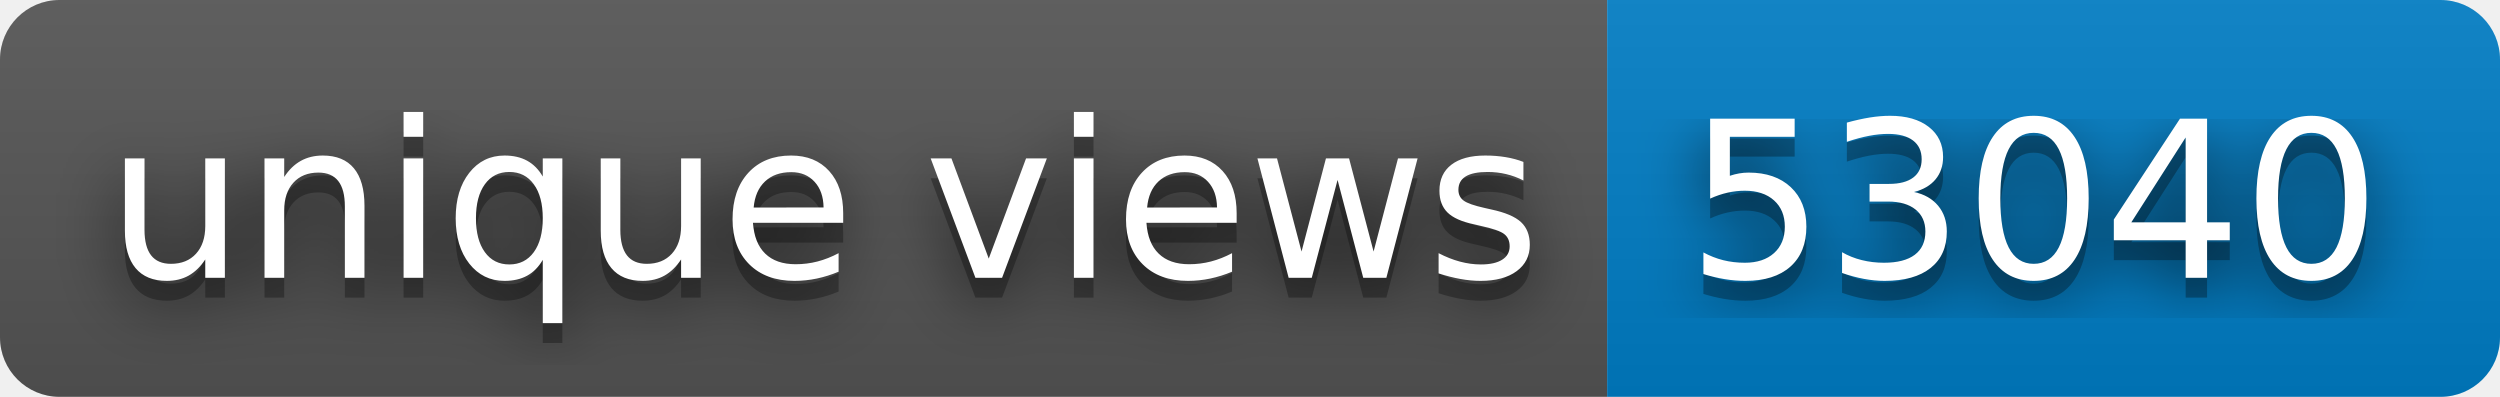
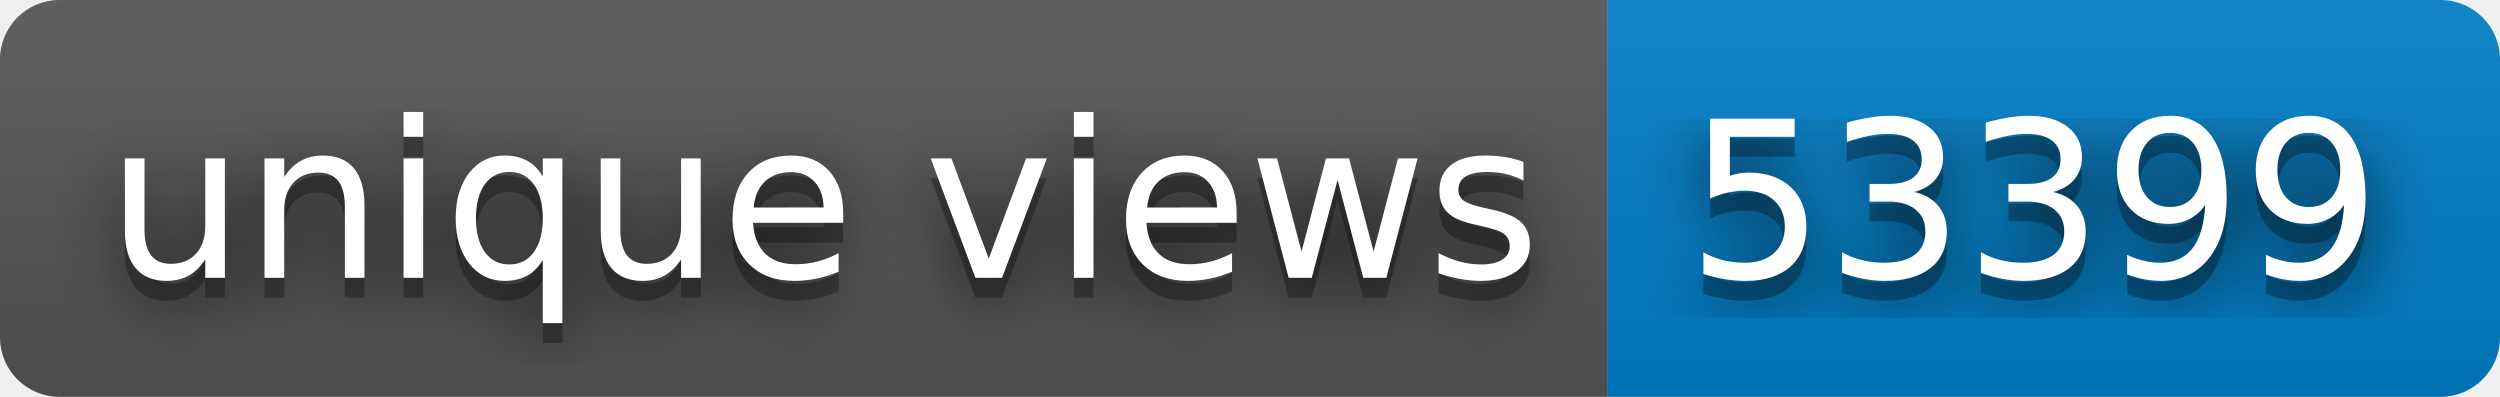
- <svg xmlns="http://www.w3.org/2000/svg" width="126" height="20" role="img" aria-label="unique views: 53040">
+ <svg xmlns="http://www.w3.org/2000/svg" width="126" height="20" role="img" aria-label="unique views: 53399">
  <filter id="blur">
    <feGaussianBlur stdDeviation="16" />
  </filter>
  <linearGradient id="s" x2="0" y2="100%">
    <stop offset="0" stop-color="#bbb" stop-opacity=".1" />
    <stop offset="1" stop-opacity=".1" />
  </linearGradient>
  <clipPath id="r">
    <rect width="126" height="20" rx="3" />
  </clipPath>
  <g clip-path="url(#r)">
    <rect width="81" height="20" fill="#555" />
    <rect x="81" width="45" height="20" fill="#007ec6" />
    <rect width="126" height="20" fill="url(#s)" />
  </g>
  <g fill="#fff" text-anchor="middle" font-family="Verdana,Geneva,DejaVu Sans,sans-serif" text-rendering="geometricPrecision" font-size="110">
    <g transform="scale(.1)">
      <g aria-hidden="true" fill="#010101">
        <text x="415" y="150" fill-opacity=".8" filter="url(#blur)" textLength="710">unique views</text>
        <text x="415" y="150" fill-opacity=".3" textLength="710">unique views</text>
      </g>
      <text x="415" y="140" textLength="710">unique views</text>
    </g>
    <g transform="scale(.1)">
      <g aria-hidden="true" fill="#010101">
-         <text x="1025" y="150" fill-opacity=".8" filter="url(#blur)" textLength="350">53040</text>
-         <text x="1025" y="150" fill-opacity=".3" textLength="350">53040</text>
+         <text x="1025" y="150" fill-opacity=".8" filter="url(#blur)" textLength="350">53399</text>
+         <text x="1025" y="150" fill-opacity=".3" textLength="350">53399</text>
      </g>
-       <text x="1025" y="140" textLength="350">53040</text>
+       <text x="1025" y="140" textLength="350">53399</text>
    </g>
  </g>
</svg>
